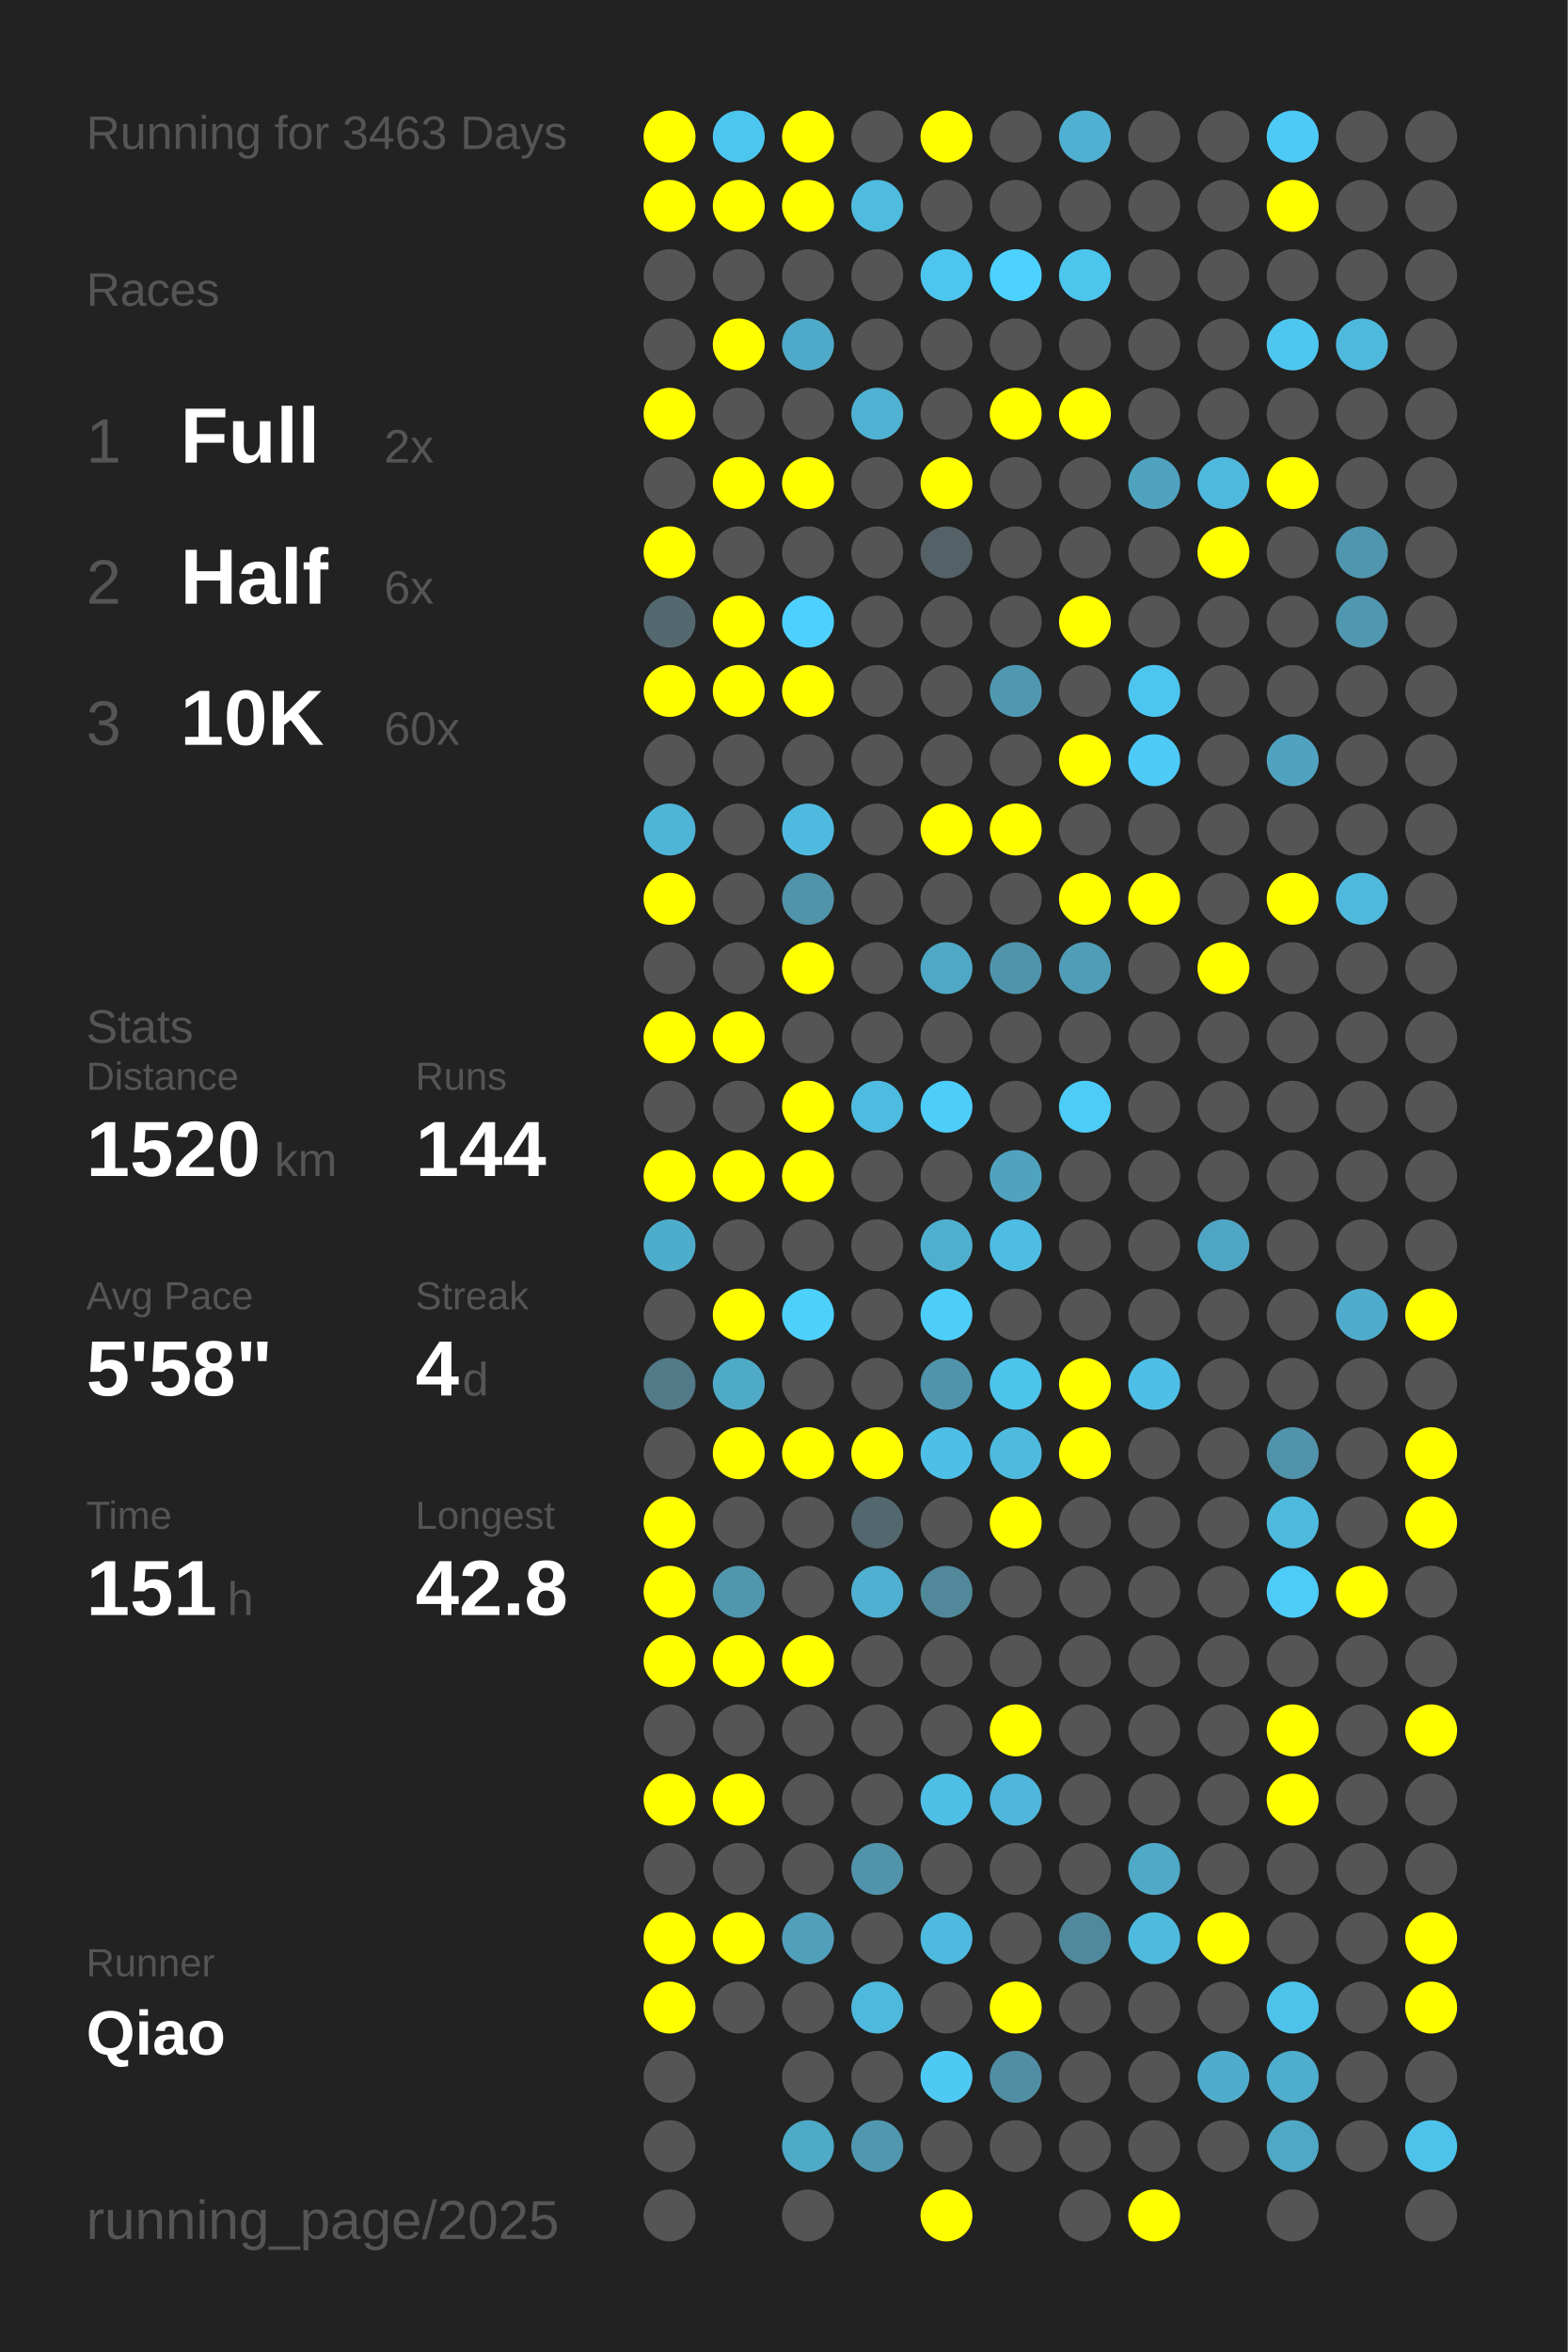
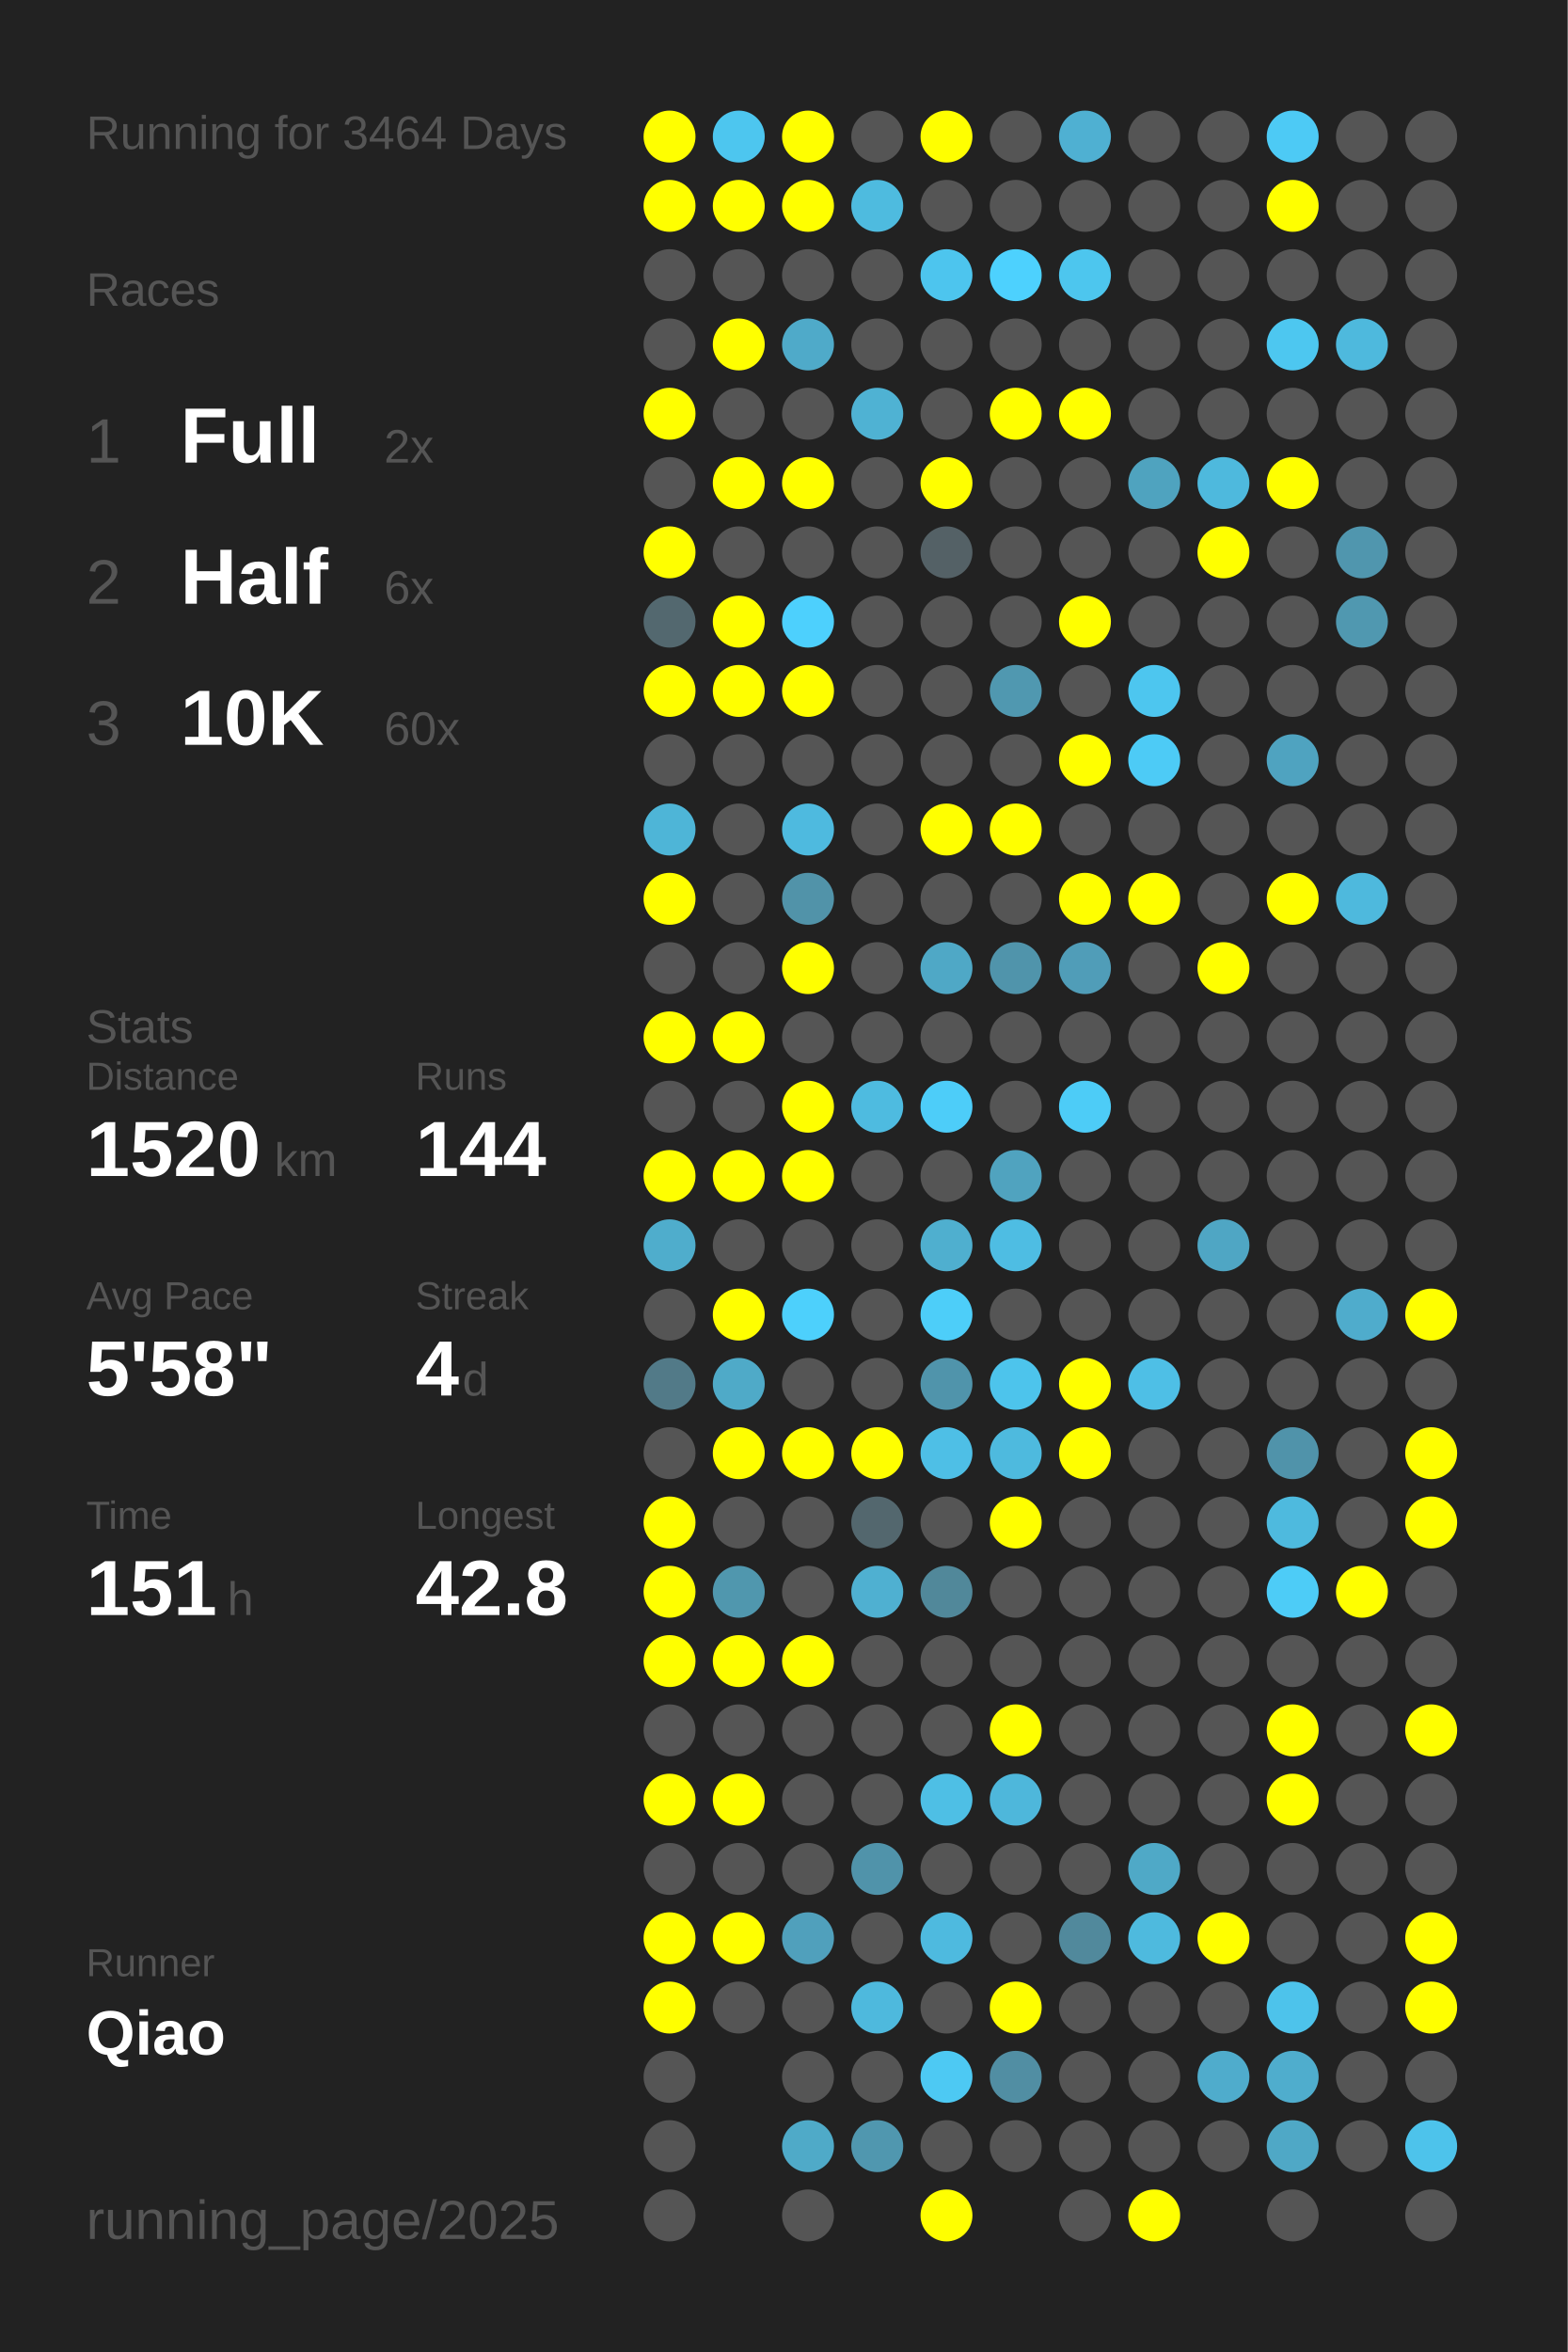
<svg xmlns="http://www.w3.org/2000/svg" baseProfile="full" height="300mm" version="1.1" viewBox="0,0,200,300" width="200mm">
  <defs />
  <rect fill="#222222" height="300" width="200" x="0" y="0" />
-   <text fill="#555555" style="font-size:6px; font-family:Arial;" x="11" y="19">Running for 3463 Days</text>
+   <text fill="#555555" style="font-size:6px; font-family:Arial;" x="11" y="19">Running for 3464 Days</text>
  <text fill="#555555" style="font-size:6px; font-family:Arial;" x="11" y="39">Races</text>
  <text fill="#555555" style="font-size:8px; font-family:Arial;" x="11" y="59">1</text>
  <text fill="#FFFFFF" style="font-size:10px; font-family:Arial; font-weight:bold;" x="23" y="59">Full</text>
  <text fill="#555555" style="font-size:6px; font-family:Arial;" x="49" y="59">2x</text>
  <text fill="#555555" style="font-size:8px; font-family:Arial;" x="11" y="77">2</text>
  <text fill="#FFFFFF" style="font-size:10px; font-family:Arial; font-weight:bold;" x="23" y="77">Half</text>
  <text fill="#555555" style="font-size:6px; font-family:Arial;" x="49" y="77">6x</text>
  <text fill="#555555" style="font-size:8px; font-family:Arial;" x="11" y="95">3</text>
  <text fill="#FFFFFF" style="font-size:10px; font-family:Arial; font-weight:bold;" x="23" y="95">10K</text>
  <text fill="#555555" style="font-size:6px; font-family:Arial;" x="49" y="95">60x</text>
  <text fill="#555555" style="font-size:6px; font-family:Arial;" x="11" y="133">Stats</text>
  <text fill="#555555" style="font-size:5px; font-family:Arial;" x="11" y="139">Distance</text>
  <text fill="#FFFFFF" style="font-size:10px; font-family:Arial; font-weight:bold;" x="11" y="150">1520</text>
  <text fill="#555555" style="font-size:6px; font-family:Arial;" x="35" y="150">km</text>
  <text fill="#555555" style="font-size:5px; font-family:Arial;" x="53" y="139">Runs</text>
  <text fill="#FFFFFF" style="font-size:10px; font-family:Arial; font-weight:bold;" x="53" y="150">144</text>
  <text fill="#555555" style="font-size:5px; font-family:Arial;" x="11" y="167">Avg Pace</text>
  <text fill="#FFFFFF" style="font-size:10px; font-family:Arial; font-weight:bold;" x="11" y="178">5'58"</text>
  <text fill="#555555" style="font-size:5px; font-family:Arial;" x="53" y="167">Streak</text>
  <text fill="#FFFFFF" style="font-size:10px; font-family:Arial; font-weight:bold;" x="53" y="178">4</text>
  <text fill="#555555" style="font-size:6px; font-family:Arial;" x="59" y="178">d</text>
  <text fill="#555555" style="font-size:5px; font-family:Arial;" x="11" y="195">Time</text>
  <text fill="#FFFFFF" style="font-size:10px; font-family:Arial; font-weight:bold;" x="11" y="206">151</text>
  <text fill="#555555" style="font-size:6px; font-family:Arial;" x="29" y="206">h</text>
  <text fill="#555555" style="font-size:5px; font-family:Arial;" x="53" y="195">Longest</text>
  <text fill="#FFFFFF" style="font-size:10px; font-family:Arial; font-weight:bold;" x="53" y="206">42.8</text>
  <text fill="#555555" style="font-size:5px; font-family:Arial;" x="11" y="252.065">Runner</text>
  <text fill="#FFFFFF" style="font-size:8px; font-family:Arial; font-weight:bold;" x="11" y="262.065">Qiao</text>
  <text fill="#555555" style="font-size:7px; font-family:Arial;" x="11" y="285.581">running_page/2025</text>
  <circle cx="85.417" cy="17.419" fill="#FFFF00" r="3.312" />
  <circle cx="85.417" cy="26.258" fill="#FFFF00" r="3.312" />
  <circle cx="85.417" cy="35.097" fill="#555555" r="3.312" />
  <circle cx="85.417" cy="43.935" fill="#555555" r="3.312" />
  <circle cx="85.417" cy="52.774" fill="#FFFF00" r="3.312" />
  <circle cx="85.417" cy="61.613" fill="#555555" r="3.312" />
  <circle cx="85.417" cy="70.452" fill="#FFFF00" r="3.312" />
  <circle cx="85.417" cy="79.29" fill="#53686f" r="3.312" />
  <circle cx="85.417" cy="88.129" fill="#FFFF00" r="3.312" />
  <circle cx="85.417" cy="96.968" fill="#555555" r="3.312" />
  <circle cx="85.417" cy="105.806" fill="#4eb5d7" r="3.312" />
  <circle cx="85.417" cy="114.645" fill="#FFFF00" r="3.312" />
  <circle cx="85.417" cy="123.484" fill="#555555" r="3.312" />
  <circle cx="85.417" cy="132.323" fill="#FFFF00" r="3.312" />
  <circle cx="85.417" cy="141.161" fill="#555555" r="3.312" />
  <circle cx="85.417" cy="150" fill="#FFFF00" r="3.312" />
  <circle cx="85.417" cy="158.839" fill="#4fadcc" r="3.312" />
  <circle cx="85.417" cy="167.677" fill="#555555" r="3.312" />
  <circle cx="85.417" cy="176.516" fill="#527a88" r="3.312" />
  <circle cx="85.417" cy="185.355" fill="#555555" r="3.312" />
  <circle cx="85.417" cy="194.194" fill="#FFFF00" r="3.312" />
  <circle cx="85.417" cy="203.032" fill="#FFFF00" r="3.312" />
  <circle cx="85.417" cy="211.871" fill="#FFFF00" r="3.312" />
  <circle cx="85.417" cy="220.71" fill="#555555" r="3.312" />
  <circle cx="85.417" cy="229.548" fill="#FFFF00" r="3.312" />
  <circle cx="85.417" cy="238.387" fill="#555555" r="3.312" />
  <circle cx="85.417" cy="247.226" fill="#FFFF00" r="3.312" />
  <circle cx="85.417" cy="256.065" fill="#FFFF00" r="3.312" />
  <circle cx="85.417" cy="264.903" fill="#555555" r="3.312" />
  <circle cx="85.417" cy="273.742" fill="#555555" r="3.312" />
  <circle cx="85.417" cy="282.581" fill="#555555" r="3.312" />
  <circle cx="94.25" cy="17.419" fill="#4dc6ef" r="3.312" />
  <circle cx="94.25" cy="26.258" fill="#FFFF00" r="3.312" />
  <circle cx="94.25" cy="35.097" fill="#555555" r="3.312" />
  <circle cx="94.25" cy="43.935" fill="#FFFF00" r="3.312" />
  <circle cx="94.25" cy="52.774" fill="#555555" r="3.312" />
  <circle cx="94.25" cy="61.613" fill="#FFFF00" r="3.312" />
  <circle cx="94.25" cy="70.452" fill="#555555" r="3.312" />
  <circle cx="94.25" cy="79.29" fill="#FFFF00" r="3.312" />
  <circle cx="94.25" cy="88.129" fill="#FFFF00" r="3.312" />
  <circle cx="94.25" cy="96.968" fill="#555555" r="3.312" />
  <circle cx="94.25" cy="105.806" fill="#555555" r="3.312" />
  <circle cx="94.25" cy="114.645" fill="#555555" r="3.312" />
  <circle cx="94.25" cy="123.484" fill="#555555" r="3.312" />
  <circle cx="94.25" cy="132.323" fill="#FFFF00" r="3.312" />
  <circle cx="94.25" cy="141.161" fill="#555555" r="3.312" />
  <circle cx="94.25" cy="150" fill="#FFFF00" r="3.312" />
  <circle cx="94.25" cy="158.839" fill="#555555" r="3.312" />
  <circle cx="94.25" cy="167.677" fill="#FFFF00" r="3.312" />
  <circle cx="94.25" cy="176.516" fill="#4faac8" r="3.312" />
  <circle cx="94.25" cy="185.355" fill="#FFFF00" r="3.312" />
  <circle cx="94.25" cy="194.194" fill="#555555" r="3.312" />
  <circle cx="94.25" cy="203.032" fill="#5097ae" r="3.312" />
  <circle cx="94.25" cy="211.871" fill="#FFFF00" r="3.312" />
  <circle cx="94.25" cy="220.71" fill="#555555" r="3.312" />
  <circle cx="94.25" cy="229.548" fill="#FFFF00" r="3.312" />
  <circle cx="94.25" cy="238.387" fill="#555555" r="3.312" />
  <circle cx="94.25" cy="247.226" fill="#FFFF00" r="3.312" />
  <circle cx="94.25" cy="256.065" fill="#555555" r="3.312" />
  <circle cx="103.083" cy="17.419" fill="#FFFF00" r="3.312" />
  <circle cx="103.083" cy="26.258" fill="#FFFF00" r="3.312" />
  <circle cx="103.083" cy="35.097" fill="#555555" r="3.312" />
  <circle cx="103.083" cy="43.935" fill="#4faac9" r="3.312" />
  <circle cx="103.083" cy="52.774" fill="#555555" r="3.312" />
  <circle cx="103.083" cy="61.613" fill="#FFFF00" r="3.312" />
  <circle cx="103.083" cy="70.452" fill="#555555" r="3.312" />
  <circle cx="103.083" cy="79.29" fill="#4dd0fd" r="3.312" />
  <circle cx="103.083" cy="88.129" fill="#FFFF00" r="3.312" />
  <circle cx="103.083" cy="96.968" fill="#555555" r="3.312" />
  <circle cx="103.083" cy="105.806" fill="#4ebadf" r="3.312" />
  <circle cx="103.083" cy="114.645" fill="#5193a9" r="3.312" />
  <circle cx="103.083" cy="123.484" fill="#FFFF00" r="3.312" />
  <circle cx="103.083" cy="132.323" fill="#555555" r="3.312" />
  <circle cx="103.083" cy="141.161" fill="#FFFF00" r="3.312" />
  <circle cx="103.083" cy="150" fill="#FFFF00" r="3.312" />
  <circle cx="103.083" cy="158.839" fill="#555555" r="3.312" />
  <circle cx="103.083" cy="167.677" fill="#4dd0fc" r="3.312" />
  <circle cx="103.083" cy="176.516" fill="#555555" r="3.312" />
  <circle cx="103.083" cy="185.355" fill="#FFFF00" r="3.312" />
  <circle cx="103.083" cy="194.194" fill="#555555" r="3.312" />
  <circle cx="103.083" cy="203.032" fill="#555555" r="3.312" />
  <circle cx="103.083" cy="211.871" fill="#FFFF00" r="3.312" />
  <circle cx="103.083" cy="220.71" fill="#555555" r="3.312" />
  <circle cx="103.083" cy="229.548" fill="#555555" r="3.312" />
  <circle cx="103.083" cy="238.387" fill="#555555" r="3.312" />
  <circle cx="103.083" cy="247.226" fill="#50a0bc" r="3.312" />
  <circle cx="103.083" cy="256.065" fill="#555555" r="3.312" />
  <circle cx="103.083" cy="264.903" fill="#555555" r="3.312" />
  <circle cx="103.083" cy="273.742" fill="#4faac8" r="3.312" />
  <circle cx="103.083" cy="282.581" fill="#555555" r="3.312" />
  <circle cx="111.917" cy="17.419" fill="#555555" r="3.312" />
  <circle cx="111.917" cy="26.258" fill="#4ebbdf" r="3.312" />
  <circle cx="111.917" cy="35.097" fill="#555555" r="3.312" />
  <circle cx="111.917" cy="43.935" fill="#555555" r="3.312" />
  <circle cx="111.917" cy="52.774" fill="#4fb2d3" r="3.312" />
  <circle cx="111.917" cy="61.613" fill="#555555" r="3.312" />
  <circle cx="111.917" cy="70.452" fill="#555555" r="3.312" />
  <circle cx="111.917" cy="79.29" fill="#555555" r="3.312" />
  <circle cx="111.917" cy="88.129" fill="#555555" r="3.312" />
  <circle cx="111.917" cy="96.968" fill="#555555" r="3.312" />
  <circle cx="111.917" cy="105.806" fill="#555555" r="3.312" />
  <circle cx="111.917" cy="114.645" fill="#555555" r="3.312" />
  <circle cx="111.917" cy="123.484" fill="#555555" r="3.312" />
  <circle cx="111.917" cy="132.323" fill="#555555" r="3.312" />
  <circle cx="111.917" cy="141.161" fill="#4ebbe0" r="3.312" />
  <circle cx="111.917" cy="150" fill="#555555" r="3.312" />
  <circle cx="111.917" cy="158.839" fill="#555555" r="3.312" />
  <circle cx="111.917" cy="167.677" fill="#555555" r="3.312" />
  <circle cx="111.917" cy="176.516" fill="#555555" r="3.312" />
  <circle cx="111.917" cy="185.355" fill="#FFFF00" r="3.312" />
  <circle cx="111.917" cy="194.194" fill="#53676e" r="3.312" />
  <circle cx="111.917" cy="203.032" fill="#4fb0d1" r="3.312" />
  <circle cx="111.917" cy="211.871" fill="#555555" r="3.312" />
  <circle cx="111.917" cy="220.71" fill="#555555" r="3.312" />
  <circle cx="111.917" cy="229.548" fill="#555555" r="3.312" />
  <circle cx="111.917" cy="238.387" fill="#5093aa" r="3.312" />
  <circle cx="111.917" cy="247.226" fill="#555555" r="3.312" />
  <circle cx="111.917" cy="256.065" fill="#4eb9dd" r="3.312" />
  <circle cx="111.917" cy="264.903" fill="#555555" r="3.312" />
  <circle cx="111.917" cy="273.742" fill="#5097af" r="3.312" />
  <circle cx="120.75" cy="17.419" fill="#FFFF00" r="3.312" />
  <circle cx="120.75" cy="26.258" fill="#555555" r="3.312" />
  <circle cx="120.75" cy="35.097" fill="#4dc5ee" r="3.312" />
  <circle cx="120.75" cy="43.935" fill="#555555" r="3.312" />
  <circle cx="120.75" cy="52.774" fill="#555555" r="3.312" />
  <circle cx="120.75" cy="61.613" fill="#FFFF00" r="3.312" />
  <circle cx="120.75" cy="70.452" fill="#546166" r="3.312" />
  <circle cx="120.75" cy="79.29" fill="#555555" r="3.312" />
  <circle cx="120.75" cy="88.129" fill="#555555" r="3.312" />
  <circle cx="120.75" cy="96.968" fill="#555555" r="3.312" />
  <circle cx="120.75" cy="105.806" fill="#FFFF00" r="3.312" />
  <circle cx="120.75" cy="114.645" fill="#555555" r="3.312" />
  <circle cx="120.75" cy="123.484" fill="#4fa8c6" r="3.312" />
  <circle cx="120.75" cy="132.323" fill="#555555" r="3.312" />
  <circle cx="120.75" cy="141.161" fill="#4dcdf9" r="3.312" />
  <circle cx="120.75" cy="150" fill="#555555" r="3.312" />
  <circle cx="120.75" cy="158.839" fill="#4fafcf" r="3.312" />
  <circle cx="120.75" cy="167.677" fill="#4dcef9" r="3.312" />
  <circle cx="120.75" cy="176.516" fill="#5094ab" r="3.312" />
  <circle cx="120.75" cy="185.355" fill="#4ebfe6" r="3.312" />
  <circle cx="120.75" cy="194.194" fill="#555555" r="3.312" />
  <circle cx="120.75" cy="203.032" fill="#51889a" r="3.312" />
  <circle cx="120.75" cy="211.871" fill="#555555" r="3.312" />
  <circle cx="120.75" cy="220.71" fill="#555555" r="3.312" />
  <circle cx="120.75" cy="229.548" fill="#4ebfe5" r="3.312" />
  <circle cx="120.75" cy="238.387" fill="#555555" r="3.312" />
  <circle cx="120.75" cy="247.226" fill="#4ebadf" r="3.312" />
  <circle cx="120.75" cy="256.065" fill="#555555" r="3.312" />
  <circle cx="120.75" cy="264.903" fill="#4dc9f3" r="3.312" />
  <circle cx="120.75" cy="273.742" fill="#555555" r="3.312" />
  <circle cx="120.75" cy="282.581" fill="#FFFF00" r="3.312" />
  <circle cx="129.583" cy="17.419" fill="#555555" r="3.312" />
  <circle cx="129.583" cy="26.258" fill="#555555" r="3.312" />
  <circle cx="129.583" cy="35.097" fill="#4dd1fe" r="3.312" />
  <circle cx="129.583" cy="43.935" fill="#555555" r="3.312" />
  <circle cx="129.583" cy="52.774" fill="#FFFF00" r="3.312" />
  <circle cx="129.583" cy="61.613" fill="#555555" r="3.312" />
  <circle cx="129.583" cy="70.452" fill="#555555" r="3.312" />
  <circle cx="129.583" cy="79.29" fill="#555555" r="3.312" />
  <circle cx="129.583" cy="88.129" fill="#5098b0" r="3.312" />
  <circle cx="129.583" cy="96.968" fill="#555555" r="3.312" />
  <circle cx="129.583" cy="105.806" fill="#FFFF00" r="3.312" />
  <circle cx="129.583" cy="114.645" fill="#555555" r="3.312" />
  <circle cx="129.583" cy="123.484" fill="#5094ab" r="3.312" />
  <circle cx="129.583" cy="132.323" fill="#555555" r="3.312" />
  <circle cx="129.583" cy="141.161" fill="#555555" r="3.312" />
  <circle cx="129.583" cy="150" fill="#50a3bf" r="3.312" />
  <circle cx="129.583" cy="158.839" fill="#4ebde3" r="3.312" />
  <circle cx="129.583" cy="167.677" fill="#555555" r="3.312" />
  <circle cx="129.583" cy="176.516" fill="#4dc4ec" r="3.312" />
  <circle cx="129.583" cy="185.355" fill="#4ebade" r="3.312" />
  <circle cx="129.583" cy="194.194" fill="#FFFF00" r="3.312" />
  <circle cx="129.583" cy="203.032" fill="#555555" r="3.312" />
  <circle cx="129.583" cy="211.871" fill="#555555" r="3.312" />
  <circle cx="129.583" cy="220.71" fill="#FFFF00" r="3.312" />
  <circle cx="129.583" cy="229.548" fill="#4eb7db" r="3.312" />
  <circle cx="129.583" cy="238.387" fill="#555555" r="3.312" />
  <circle cx="129.583" cy="247.226" fill="#555555" r="3.312" />
  <circle cx="129.583" cy="256.065" fill="#FFFF00" r="3.312" />
  <circle cx="129.583" cy="264.903" fill="#518ea3" r="3.312" />
  <circle cx="129.583" cy="273.742" fill="#555555" r="3.312" />
  <circle cx="138.417" cy="17.419" fill="#4fb0d2" r="3.312" />
  <circle cx="138.417" cy="26.258" fill="#555555" r="3.312" />
  <circle cx="138.417" cy="35.097" fill="#4dc6ee" r="3.312" />
  <circle cx="138.417" cy="43.935" fill="#555555" r="3.312" />
  <circle cx="138.417" cy="52.774" fill="#FFFF00" r="3.312" />
  <circle cx="138.417" cy="61.613" fill="#555555" r="3.312" />
  <circle cx="138.417" cy="70.452" fill="#555555" r="3.312" />
  <circle cx="138.417" cy="79.29" fill="#FFFF00" r="3.312" />
  <circle cx="138.417" cy="88.129" fill="#555555" r="3.312" />
  <circle cx="138.417" cy="96.968" fill="#FFFF00" r="3.312" />
  <circle cx="138.417" cy="105.806" fill="#555555" r="3.312" />
  <circle cx="138.417" cy="114.645" fill="#FFFF00" r="3.312" />
  <circle cx="138.417" cy="123.484" fill="#509db8" r="3.312" />
  <circle cx="138.417" cy="132.323" fill="#555555" r="3.312" />
  <circle cx="138.417" cy="141.161" fill="#4dccf7" r="3.312" />
  <circle cx="138.417" cy="150" fill="#555555" r="3.312" />
  <circle cx="138.417" cy="158.839" fill="#555555" r="3.312" />
  <circle cx="138.417" cy="167.677" fill="#555555" r="3.312" />
  <circle cx="138.417" cy="176.516" fill="#FFFF00" r="3.312" />
  <circle cx="138.417" cy="185.355" fill="#FFFF00" r="3.312" />
  <circle cx="138.417" cy="194.194" fill="#555555" r="3.312" />
  <circle cx="138.417" cy="203.032" fill="#555555" r="3.312" />
  <circle cx="138.417" cy="211.871" fill="#555555" r="3.312" />
  <circle cx="138.417" cy="220.71" fill="#555555" r="3.312" />
  <circle cx="138.417" cy="229.548" fill="#555555" r="3.312" />
  <circle cx="138.417" cy="238.387" fill="#555555" r="3.312" />
  <circle cx="138.417" cy="247.226" fill="#51899c" r="3.312" />
  <circle cx="138.417" cy="256.065" fill="#555555" r="3.312" />
  <circle cx="138.417" cy="264.903" fill="#555555" r="3.312" />
  <circle cx="138.417" cy="273.742" fill="#555555" r="3.312" />
  <circle cx="138.417" cy="282.581" fill="#555555" r="3.312" />
  <circle cx="147.25" cy="17.419" fill="#555555" r="3.312" />
  <circle cx="147.25" cy="26.258" fill="#555555" r="3.312" />
  <circle cx="147.25" cy="35.097" fill="#555555" r="3.312" />
  <circle cx="147.25" cy="43.935" fill="#555555" r="3.312" />
  <circle cx="147.25" cy="52.774" fill="#555555" r="3.312" />
  <circle cx="147.25" cy="61.613" fill="#4fa3bf" r="3.312" />
  <circle cx="147.25" cy="70.452" fill="#555555" r="3.312" />
  <circle cx="147.25" cy="79.29" fill="#555555" r="3.312" />
  <circle cx="147.25" cy="88.129" fill="#4dc6ef" r="3.312" />
  <circle cx="147.25" cy="96.968" fill="#4dcbf6" r="3.312" />
  <circle cx="147.25" cy="105.806" fill="#555555" r="3.312" />
  <circle cx="147.25" cy="114.645" fill="#FFFF00" r="3.312" />
  <circle cx="147.25" cy="123.484" fill="#555555" r="3.312" />
  <circle cx="147.25" cy="132.323" fill="#555555" r="3.312" />
  <circle cx="147.25" cy="141.161" fill="#555555" r="3.312" />
  <circle cx="147.25" cy="150" fill="#555555" r="3.312" />
  <circle cx="147.25" cy="158.839" fill="#555555" r="3.312" />
  <circle cx="147.25" cy="167.677" fill="#555555" r="3.312" />
  <circle cx="147.25" cy="176.516" fill="#4ebfe6" r="3.312" />
  <circle cx="147.25" cy="185.355" fill="#555555" r="3.312" />
  <circle cx="147.25" cy="194.194" fill="#555555" r="3.312" />
  <circle cx="147.25" cy="203.032" fill="#555555" r="3.312" />
  <circle cx="147.25" cy="211.871" fill="#555555" r="3.312" />
  <circle cx="147.25" cy="220.71" fill="#555555" r="3.312" />
  <circle cx="147.25" cy="229.548" fill="#555555" r="3.312" />
  <circle cx="147.25" cy="238.387" fill="#4fa9c7" r="3.312" />
  <circle cx="147.25" cy="247.226" fill="#4ebade" r="3.312" />
  <circle cx="147.25" cy="256.065" fill="#555555" r="3.312" />
  <circle cx="147.25" cy="264.903" fill="#555555" r="3.312" />
  <circle cx="147.25" cy="273.742" fill="#555555" r="3.312" />
  <circle cx="147.25" cy="282.581" fill="#FFFF00" r="3.312" />
  <circle cx="156.083" cy="17.419" fill="#555555" r="3.312" />
  <circle cx="156.083" cy="26.258" fill="#555555" r="3.312" />
  <circle cx="156.083" cy="35.097" fill="#555555" r="3.312" />
  <circle cx="156.083" cy="43.935" fill="#555555" r="3.312" />
  <circle cx="156.083" cy="52.774" fill="#555555" r="3.312" />
  <circle cx="156.083" cy="61.613" fill="#4eb9dd" r="3.312" />
  <circle cx="156.083" cy="70.452" fill="#FFFF00" r="3.312" />
  <circle cx="156.083" cy="79.29" fill="#555555" r="3.312" />
  <circle cx="156.083" cy="88.129" fill="#555555" r="3.312" />
  <circle cx="156.083" cy="96.968" fill="#555555" r="3.312" />
  <circle cx="156.083" cy="105.806" fill="#555555" r="3.312" />
  <circle cx="156.083" cy="114.645" fill="#555555" r="3.312" />
  <circle cx="156.083" cy="123.484" fill="#FFFF00" r="3.312" />
  <circle cx="156.083" cy="132.323" fill="#555555" r="3.312" />
  <circle cx="156.083" cy="141.161" fill="#555555" r="3.312" />
  <circle cx="156.083" cy="150" fill="#555555" r="3.312" />
  <circle cx="156.083" cy="158.839" fill="#4fa6c4" r="3.312" />
  <circle cx="156.083" cy="167.677" fill="#555555" r="3.312" />
  <circle cx="156.083" cy="176.516" fill="#555555" r="3.312" />
  <circle cx="156.083" cy="185.355" fill="#555555" r="3.312" />
  <circle cx="156.083" cy="194.194" fill="#555555" r="3.312" />
  <circle cx="156.083" cy="203.032" fill="#555555" r="3.312" />
  <circle cx="156.083" cy="211.871" fill="#555555" r="3.312" />
  <circle cx="156.083" cy="220.71" fill="#555555" r="3.312" />
  <circle cx="156.083" cy="229.548" fill="#555555" r="3.312" />
  <circle cx="156.083" cy="238.387" fill="#555555" r="3.312" />
  <circle cx="156.083" cy="247.226" fill="#FFFF00" r="3.312" />
  <circle cx="156.083" cy="256.065" fill="#555555" r="3.312" />
  <circle cx="156.083" cy="264.903" fill="#4faccc" r="3.312" />
  <circle cx="156.083" cy="273.742" fill="#555555" r="3.312" />
  <circle cx="164.917" cy="17.419" fill="#4dcaf5" r="3.312" />
  <circle cx="164.917" cy="26.258" fill="#FFFF00" r="3.312" />
  <circle cx="164.917" cy="35.097" fill="#555555" r="3.312" />
  <circle cx="164.917" cy="43.935" fill="#4dc7f0" r="3.312" />
  <circle cx="164.917" cy="52.774" fill="#555555" r="3.312" />
  <circle cx="164.917" cy="61.613" fill="#FFFF00" r="3.312" />
  <circle cx="164.917" cy="70.452" fill="#555555" r="3.312" />
  <circle cx="164.917" cy="79.29" fill="#555555" r="3.312" />
  <circle cx="164.917" cy="88.129" fill="#555555" r="3.312" />
  <circle cx="164.917" cy="96.968" fill="#4fa3c0" r="3.312" />
  <circle cx="164.917" cy="105.806" fill="#555555" r="3.312" />
  <circle cx="164.917" cy="114.645" fill="#FFFF00" r="3.312" />
  <circle cx="164.917" cy="123.484" fill="#555555" r="3.312" />
  <circle cx="164.917" cy="132.323" fill="#555555" r="3.312" />
  <circle cx="164.917" cy="141.161" fill="#555555" r="3.312" />
  <circle cx="164.917" cy="150" fill="#555555" r="3.312" />
  <circle cx="164.917" cy="158.839" fill="#555555" r="3.312" />
  <circle cx="164.917" cy="167.677" fill="#555555" r="3.312" />
  <circle cx="164.917" cy="176.516" fill="#555555" r="3.312" />
  <circle cx="164.917" cy="185.355" fill="#5093aa" r="3.312" />
  <circle cx="164.917" cy="194.194" fill="#4ebade" r="3.312" />
  <circle cx="164.917" cy="203.032" fill="#4dccf7" r="3.312" />
  <circle cx="164.917" cy="211.871" fill="#555555" r="3.312" />
  <circle cx="164.917" cy="220.71" fill="#FFFF00" r="3.312" />
  <circle cx="164.917" cy="229.548" fill="#FFFF00" r="3.312" />
  <circle cx="164.917" cy="238.387" fill="#555555" r="3.312" />
  <circle cx="164.917" cy="247.226" fill="#555555" r="3.312" />
  <circle cx="164.917" cy="256.065" fill="#4dc3eb" r="3.312" />
  <circle cx="164.917" cy="264.903" fill="#4fadcd" r="3.312" />
  <circle cx="164.917" cy="273.742" fill="#4fa8c6" r="3.312" />
  <circle cx="164.917" cy="282.581" fill="#555555" r="3.312" />
  <circle cx="173.75" cy="17.419" fill="#555555" r="3.312" />
  <circle cx="173.75" cy="26.258" fill="#555555" r="3.312" />
  <circle cx="173.75" cy="35.097" fill="#555555" r="3.312" />
  <circle cx="173.75" cy="43.935" fill="#4eb9dd" r="3.312" />
  <circle cx="173.75" cy="52.774" fill="#555555" r="3.312" />
  <circle cx="173.75" cy="61.613" fill="#555555" r="3.312" />
  <circle cx="173.75" cy="70.452" fill="#5096ae" r="3.312" />
  <circle cx="173.75" cy="79.29" fill="#5098b0" r="3.312" />
  <circle cx="173.75" cy="88.129" fill="#555555" r="3.312" />
  <circle cx="173.75" cy="96.968" fill="#555555" r="3.312" />
  <circle cx="173.75" cy="105.806" fill="#555555" r="3.312" />
  <circle cx="173.75" cy="114.645" fill="#4eb9dd" r="3.312" />
  <circle cx="173.75" cy="123.484" fill="#555555" r="3.312" />
  <circle cx="173.75" cy="132.323" fill="#555555" r="3.312" />
  <circle cx="173.75" cy="141.161" fill="#555555" r="3.312" />
  <circle cx="173.75" cy="150" fill="#555555" r="3.312" />
  <circle cx="173.75" cy="158.839" fill="#555555" r="3.312" />
  <circle cx="173.75" cy="167.677" fill="#4faccc" r="3.312" />
  <circle cx="173.75" cy="176.516" fill="#555555" r="3.312" />
  <circle cx="173.75" cy="185.355" fill="#555555" r="3.312" />
  <circle cx="173.75" cy="194.194" fill="#555555" r="3.312" />
  <circle cx="173.75" cy="203.032" fill="#FFFF00" r="3.312" />
  <circle cx="173.75" cy="211.871" fill="#555555" r="3.312" />
  <circle cx="173.75" cy="220.71" fill="#555555" r="3.312" />
  <circle cx="173.75" cy="229.548" fill="#555555" r="3.312" />
  <circle cx="173.75" cy="238.387" fill="#555555" r="3.312" />
  <circle cx="173.75" cy="247.226" fill="#555555" r="3.312" />
  <circle cx="173.75" cy="256.065" fill="#555555" r="3.312" />
  <circle cx="173.75" cy="264.903" fill="#555555" r="3.312" />
  <circle cx="173.75" cy="273.742" fill="#555555" r="3.312" />
  <circle cx="182.583" cy="17.419" fill="#555555" r="3.312" />
  <circle cx="182.583" cy="26.258" fill="#555555" r="3.312" />
  <circle cx="182.583" cy="35.097" fill="#555555" r="3.312" />
  <circle cx="182.583" cy="43.935" fill="#555555" r="3.312" />
  <circle cx="182.583" cy="52.774" fill="#555555" r="3.312" />
  <circle cx="182.583" cy="61.613" fill="#555555" r="3.312" />
  <circle cx="182.583" cy="70.452" fill="#555555" r="3.312" />
  <circle cx="182.583" cy="79.29" fill="#555555" r="3.312" />
  <circle cx="182.583" cy="88.129" fill="#555555" r="3.312" />
  <circle cx="182.583" cy="96.968" fill="#555555" r="3.312" />
  <circle cx="182.583" cy="105.806" fill="#555555" r="3.312" />
  <circle cx="182.583" cy="114.645" fill="#555555" r="3.312" />
  <circle cx="182.583" cy="123.484" fill="#555555" r="3.312" />
  <circle cx="182.583" cy="132.323" fill="#555555" r="3.312" />
  <circle cx="182.583" cy="141.161" fill="#555555" r="3.312" />
  <circle cx="182.583" cy="150" fill="#555555" r="3.312" />
  <circle cx="182.583" cy="158.839" fill="#555555" r="3.312" />
  <circle cx="182.583" cy="167.677" fill="#FFFF00" r="3.312" />
  <circle cx="182.583" cy="176.516" fill="#555555" r="3.312" />
  <circle cx="182.583" cy="185.355" fill="#FFFF00" r="3.312" />
  <circle cx="182.583" cy="194.194" fill="#FFFF00" r="3.312" />
  <circle cx="182.583" cy="203.032" fill="#555555" r="3.312" />
  <circle cx="182.583" cy="211.871" fill="#555555" r="3.312" />
  <circle cx="182.583" cy="220.71" fill="#FFFF00" r="3.312" />
  <circle cx="182.583" cy="229.548" fill="#555555" r="3.312" />
  <circle cx="182.583" cy="238.387" fill="#555555" r="3.312" />
  <circle cx="182.583" cy="247.226" fill="#FFFF00" r="3.312" />
  <circle cx="182.583" cy="256.065" fill="#FFFF00" r="3.312" />
  <circle cx="182.583" cy="264.903" fill="#555555" r="3.312" />
  <circle cx="182.583" cy="273.742" fill="#4dc3eb" r="3.312" />
  <circle cx="182.583" cy="282.581" fill="#555555" r="3.312" />
</svg>
